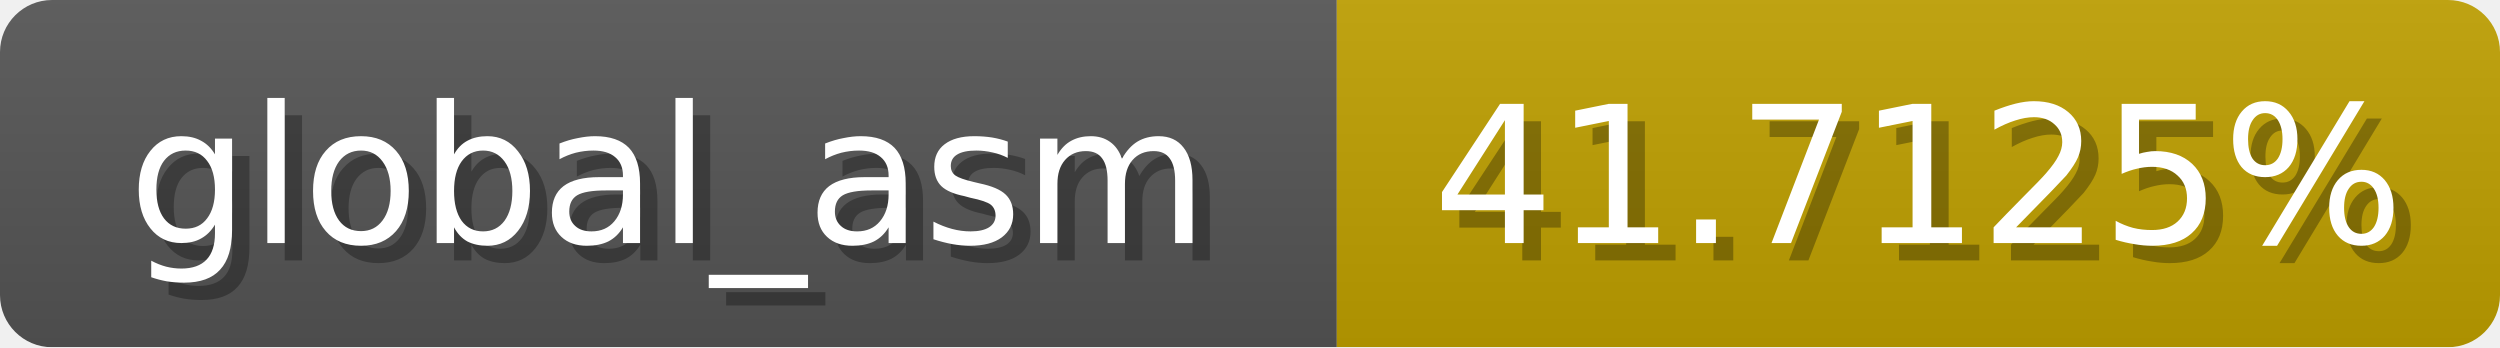
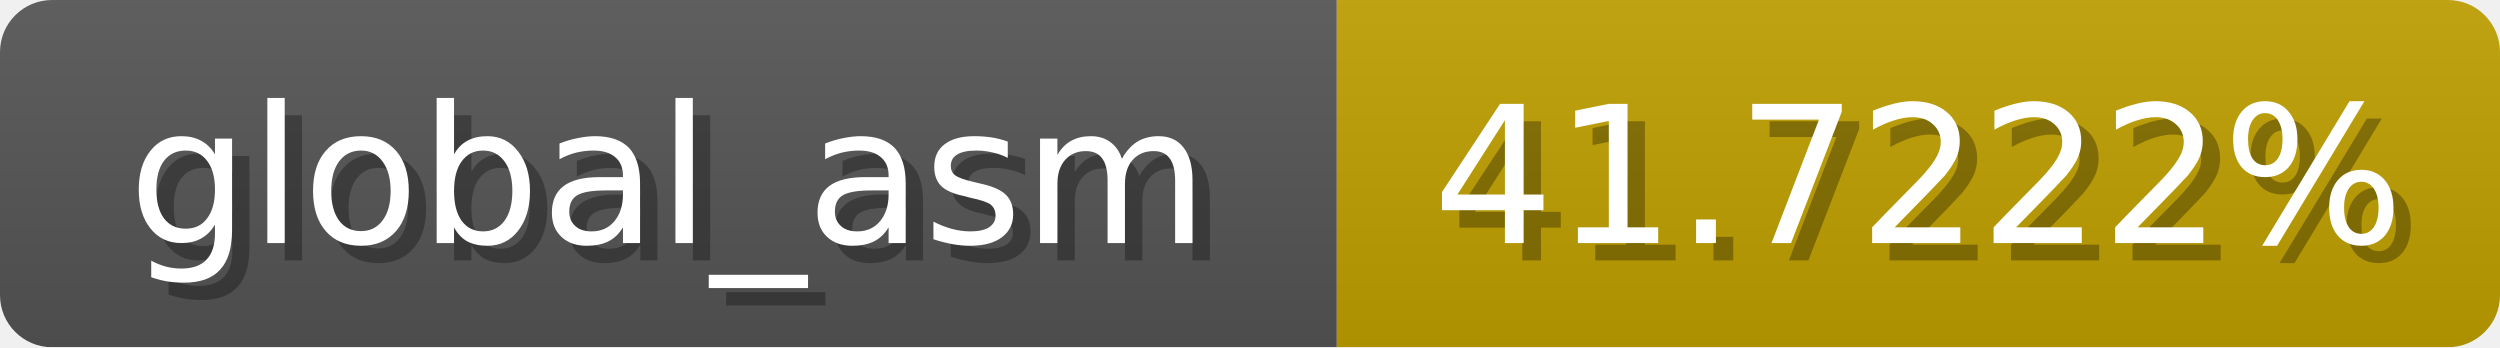
<svg xmlns="http://www.w3.org/2000/svg" width="144" height="20">
  <linearGradient id="b" x2="0" y2="100%">
    <stop offset="0" stop-color="#bbb" stop-opacity=".1" />
    <stop offset="1" stop-opacity=".1" />
  </linearGradient>
  <mask id="anybadge_1">
    <rect width="144" height="20" rx="3" fill="#fff" />
  </mask>
  <g mask="url(#anybadge_1)">
    <path fill="#555" d="M0 0h77v20H0z" />
    <path fill="#c0a000" d="M77 0h67v20H77z" />
    <path fill="url(#b)" d="M0 0h144v20H0z" />
  </g>
  <g fill="#fff" text-anchor="middle" font-family="DejaVu Sans,Verdana,Geneva,sans-serif" font-size="11">
    <text x="39.5" y="15" fill="#010101" fill-opacity=".3">global_asm</text>
    <text x="38.5" y="14">global_asm</text>
  </g>
  <g fill="#fff" text-anchor="middle" font-family="DejaVu Sans,Verdana,Geneva,sans-serif" font-size="11">
-     <text x="111.5" y="15" fill="#010101" fill-opacity=".3">41.7125%</text>
-     <text x="110.5" y="14">41.7125%</text>
+     <text x="111.5" y="15" fill="#010101" fill-opacity=".3">41.7222%</text>
+     <text x="110.5" y="14">41.7222%</text>
  </g>
</svg>
